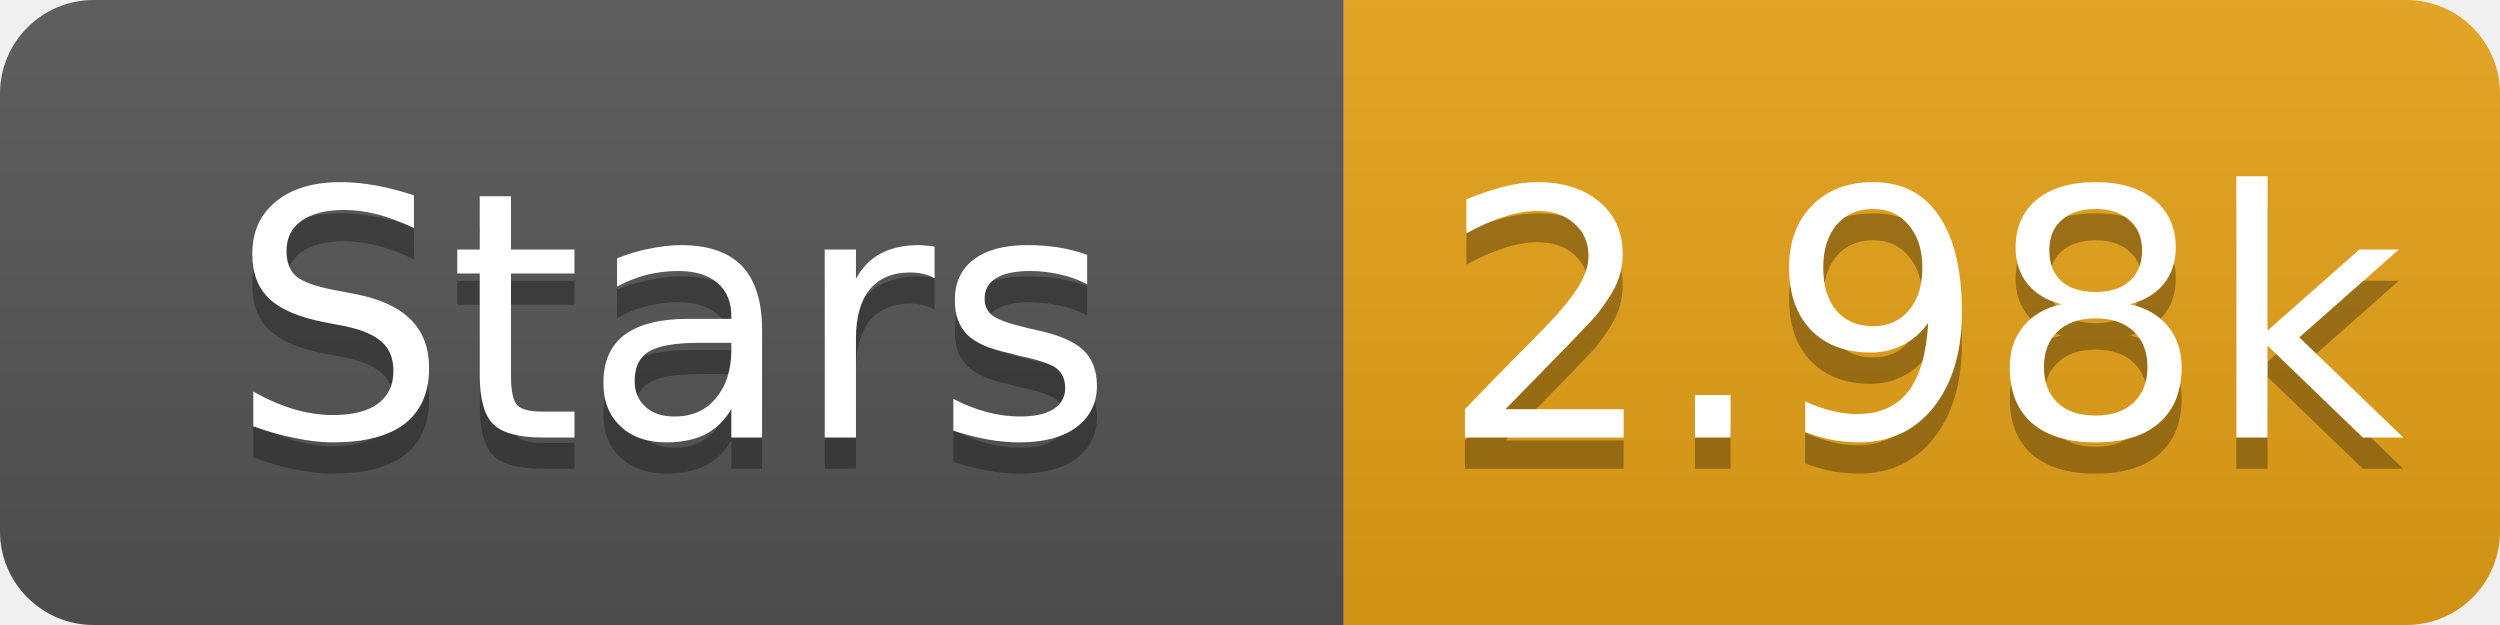
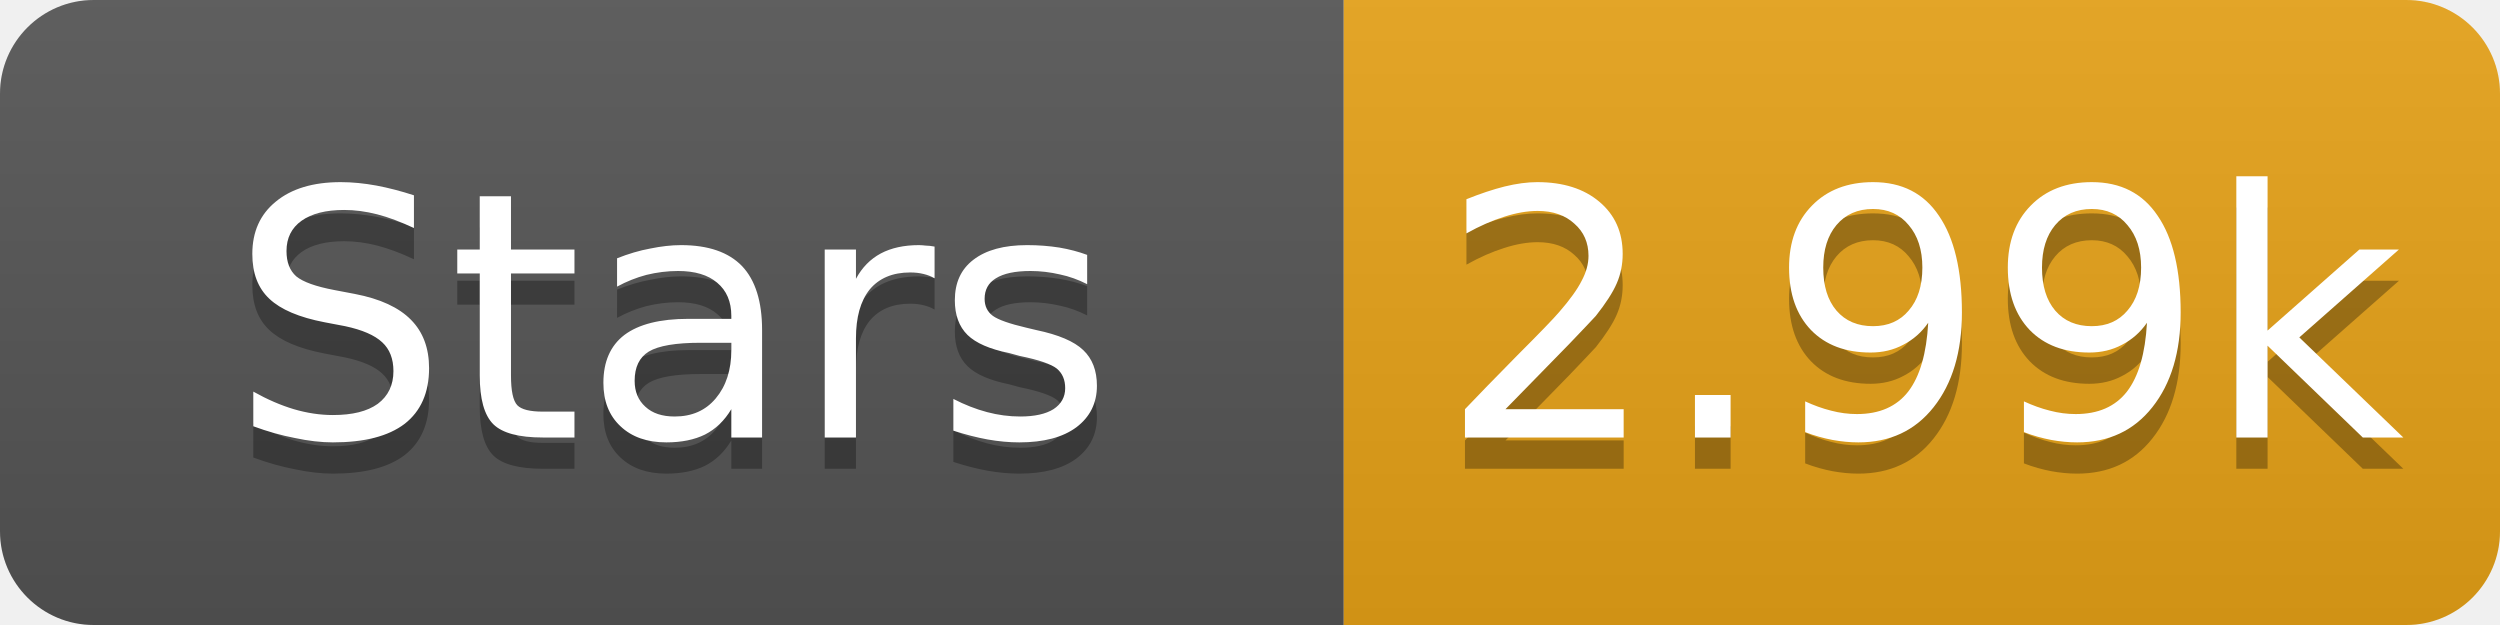
- <svg xmlns="http://www.w3.org/2000/svg" width="80" height="20" role="img" aria-label="Stars: 2.98k">
+ <svg xmlns="http://www.w3.org/2000/svg" width="80" height="20" role="img" aria-label="Stars: 2.99k">
  <linearGradient id="s" x2="0" y2="100%">
    <stop offset="0" stop-color="#bbb" stop-opacity=".1" />
    <stop offset="1" stop-opacity=".1" />
  </linearGradient>
  <clipPath id="r">
    <rect width="80" height="20" rx="3" fill="#fff" />
  </clipPath>
  <g clip-path="url(#r)">
    <rect width="43" height="20" fill="#555" />
    <rect x="43" width="37" height="20" fill="#e8a317" />
    <rect width="80" height="20" fill="url(#s)" />
  </g>
  <g fill="#fff" text-anchor="middle" font-family="Verdana,Geneva,DejaVu Sans,sans-serif" font-size="11">
    <text x="21.5" y="15" fill="#010101" fill-opacity=".3">Stars</text>
    <text x="21.5" y="14">Stars</text>
-     <text x="61.5" y="15" fill="#010101" fill-opacity=".3">2.98k</text>
-     <text x="61.5" y="14">2.98k</text>
+     <text x="61.5" y="15" fill="#010101" fill-opacity=".3">2.99k</text>
+     <text x="61.5" y="14">2.99k</text>
  </g>
</svg>
